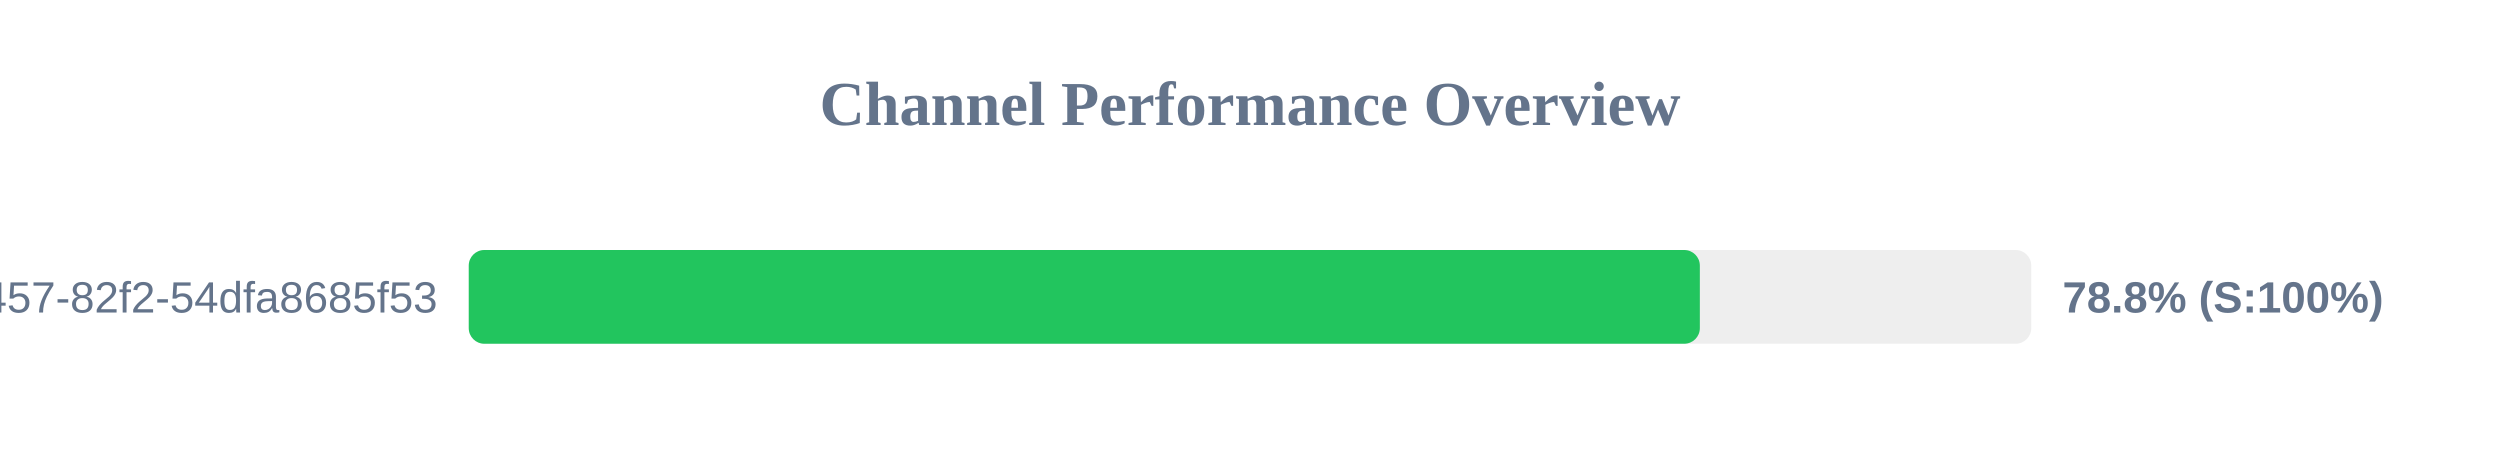
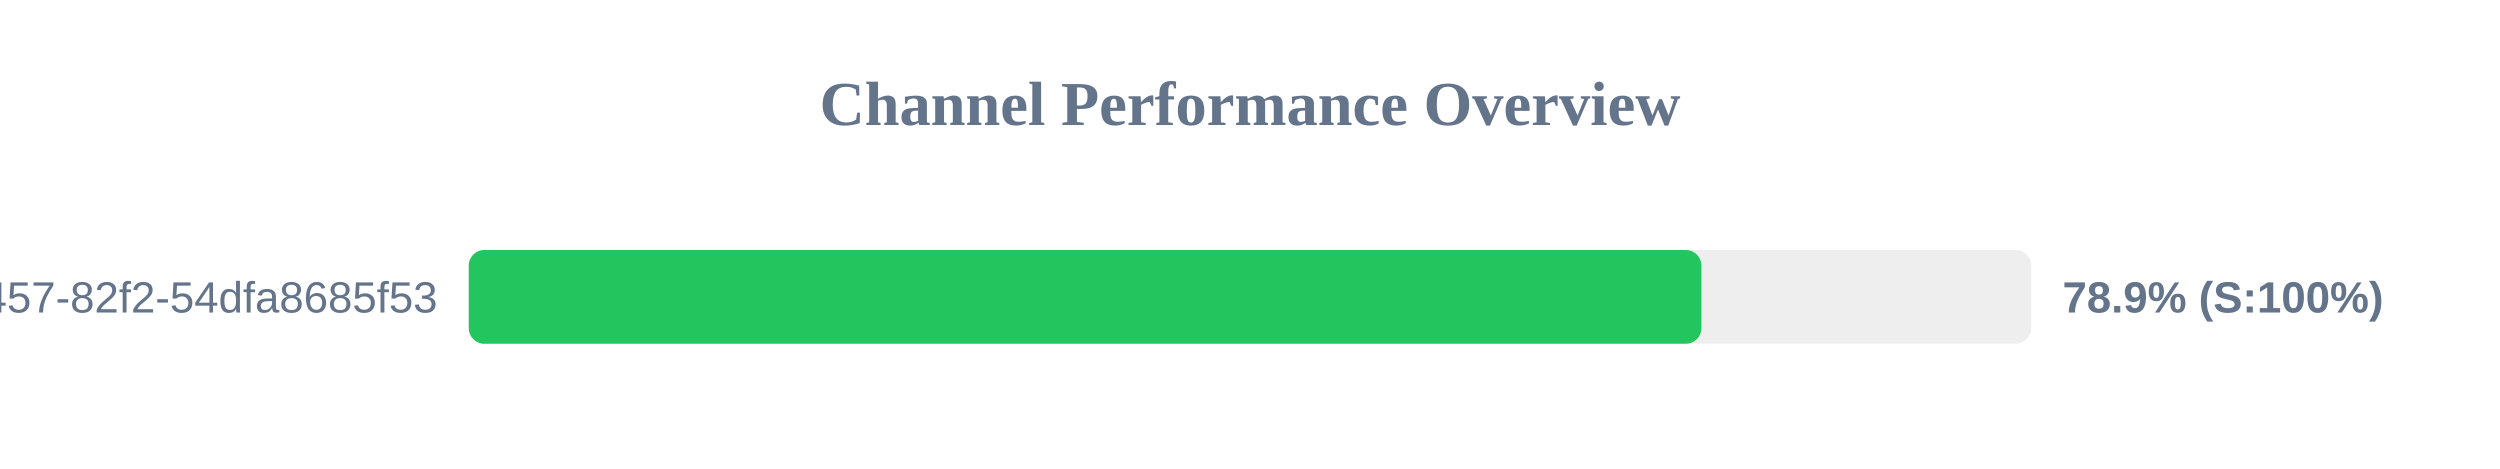
<svg xmlns="http://www.w3.org/2000/svg" width="800" height="150" version="1.1">
  <style>
        .row { font: 14px Arial; fill: #64748b; }
        .score { font: bold 14px Arial; fill: #64748b; }
    </style>
  <text x="400" y="40" text-anchor="middle" font-size="20px" font-weight="bold" fill="#64748b">Channel Performance Overview</text>
  <rect x="150" y="80" width="500" height="30" fill="#eee" rx="5" />
-   <rect x="150" y="80" width="393.95" height="30" fill="#22c55e" rx="5" />
+   <rect x="150" y="80" width="394.45" height="30" fill="#22c55e" rx="5" />
  <text x="140" y="100" text-anchor="end" class="row">?uuid=413c8b50-96bf-4457-82f2-54dfa8685f53</text>
-   <text x="660" y="100" text-anchor="start" class="score">78.8% (S:100%)</text>
+   <text x="660" y="100" text-anchor="start" class="score">78.9% (S:100%)</text>
</svg>
